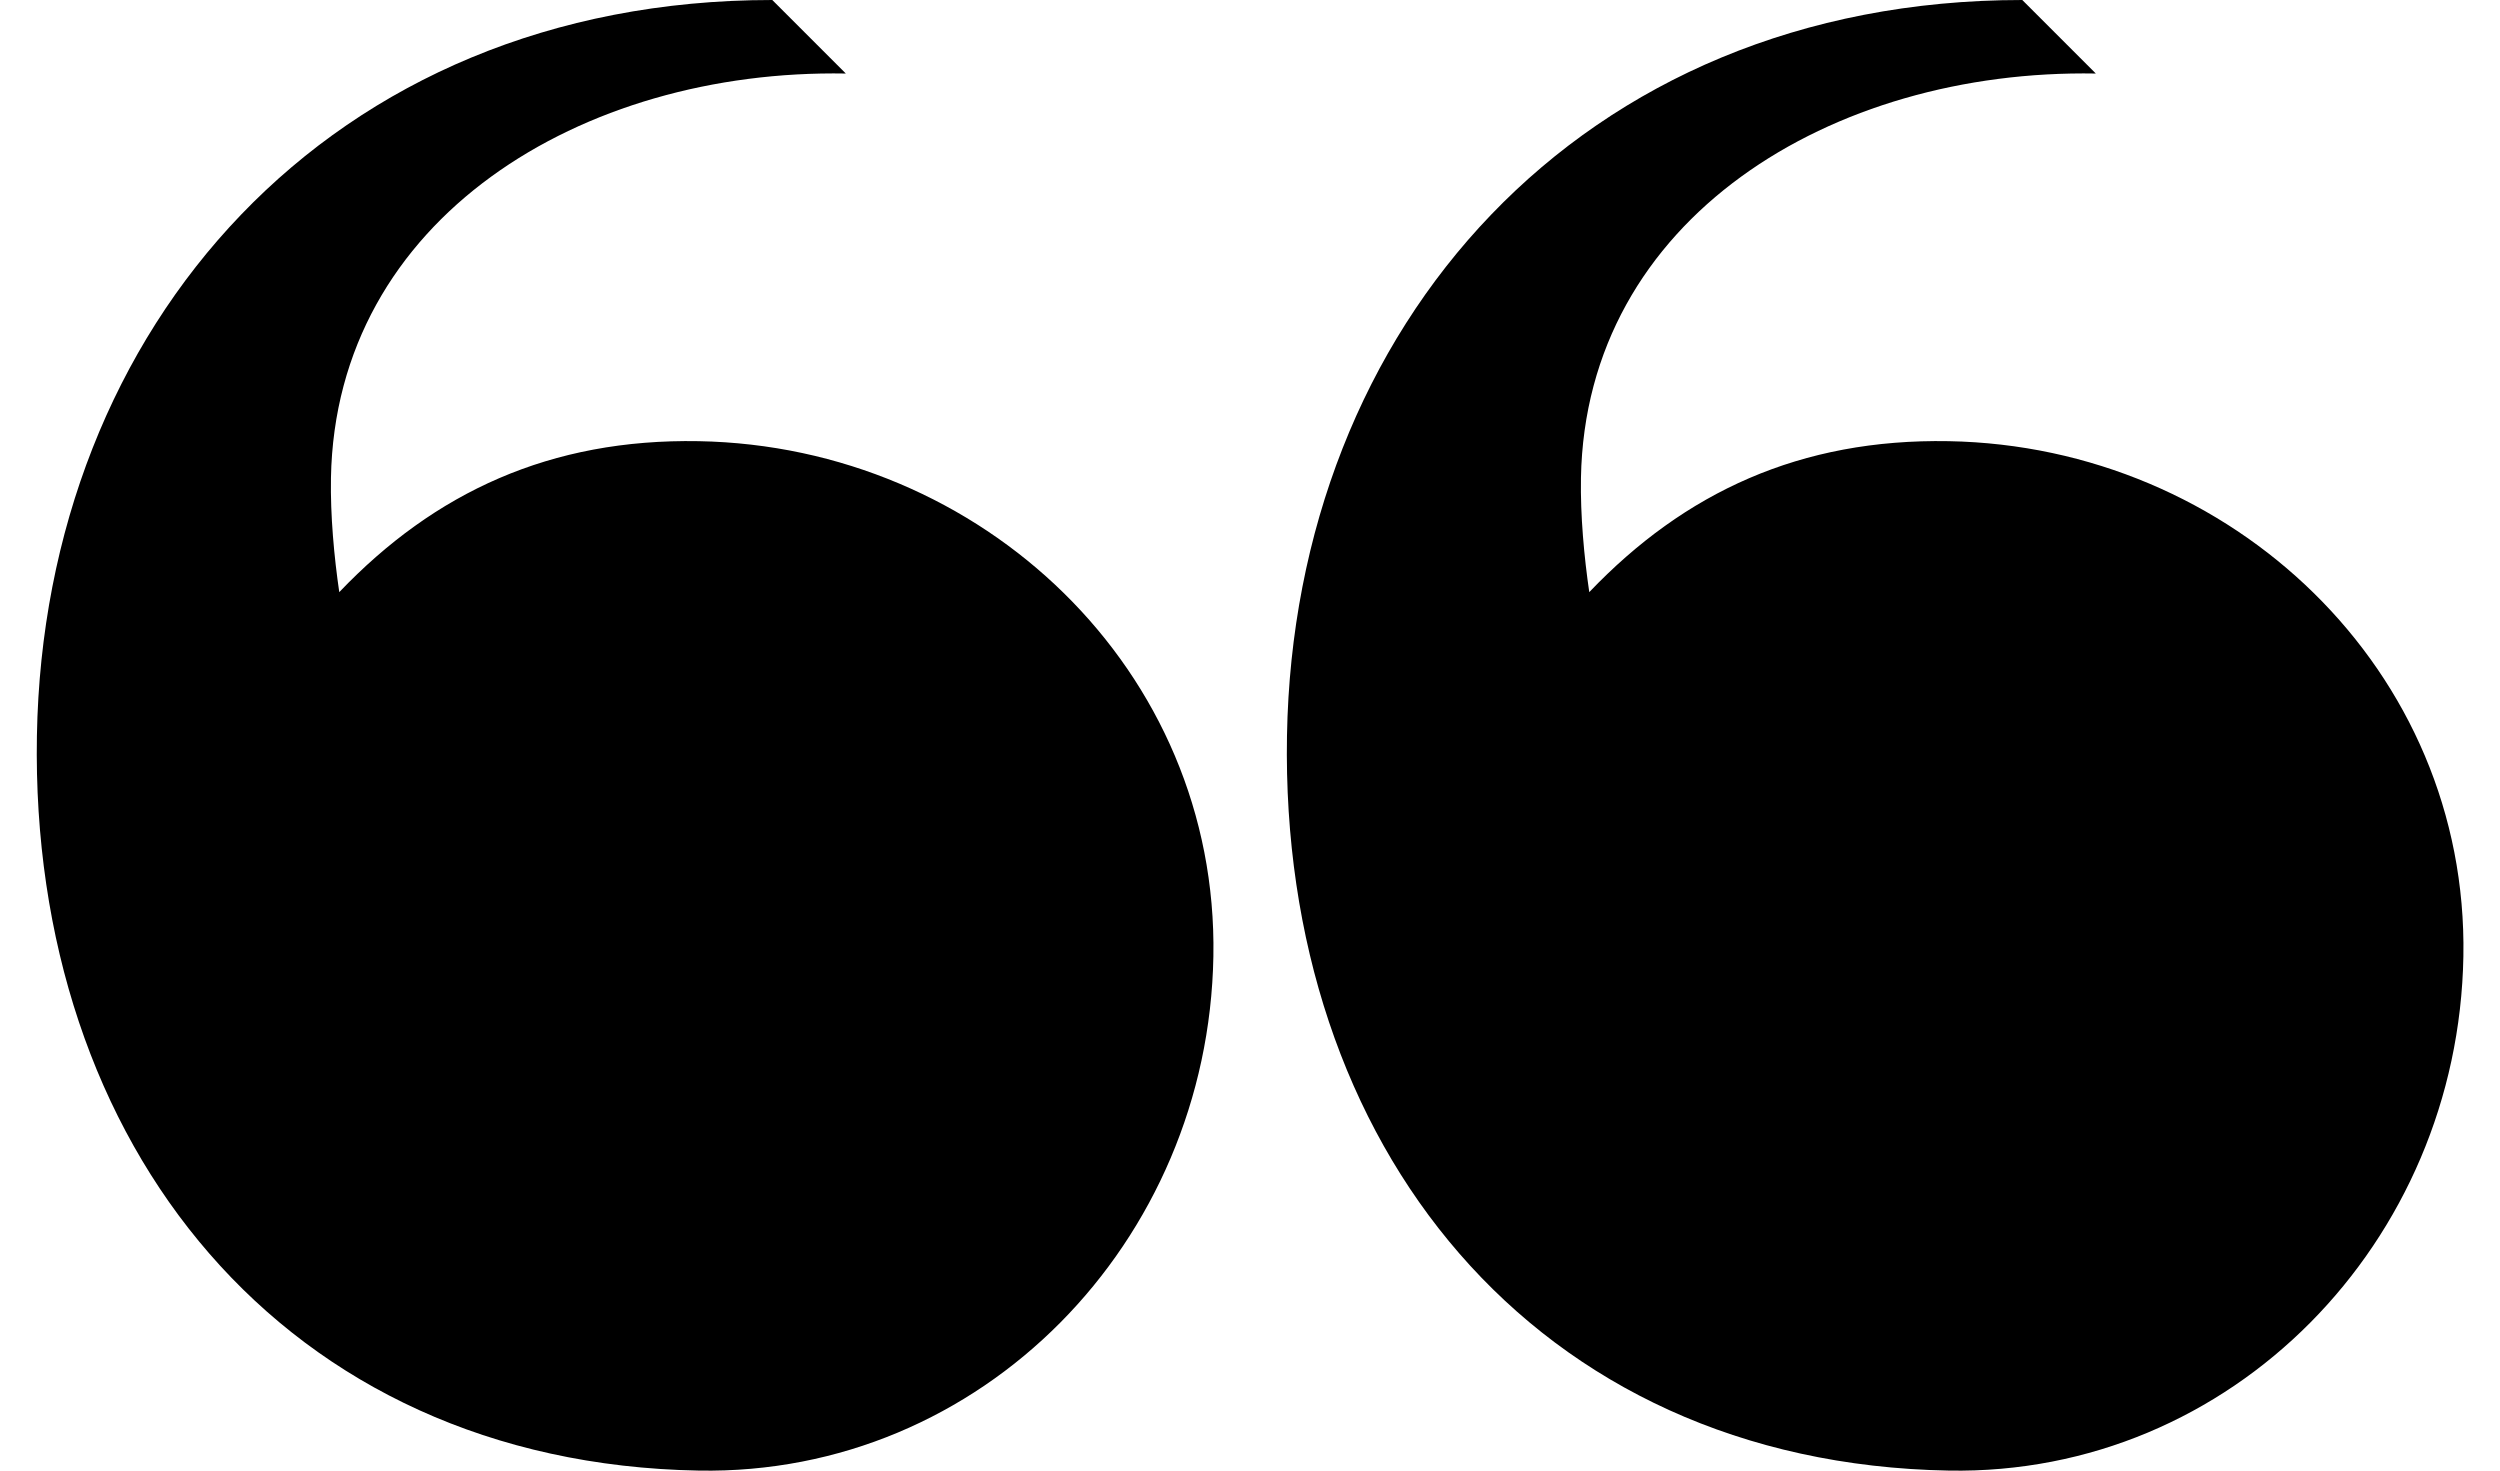
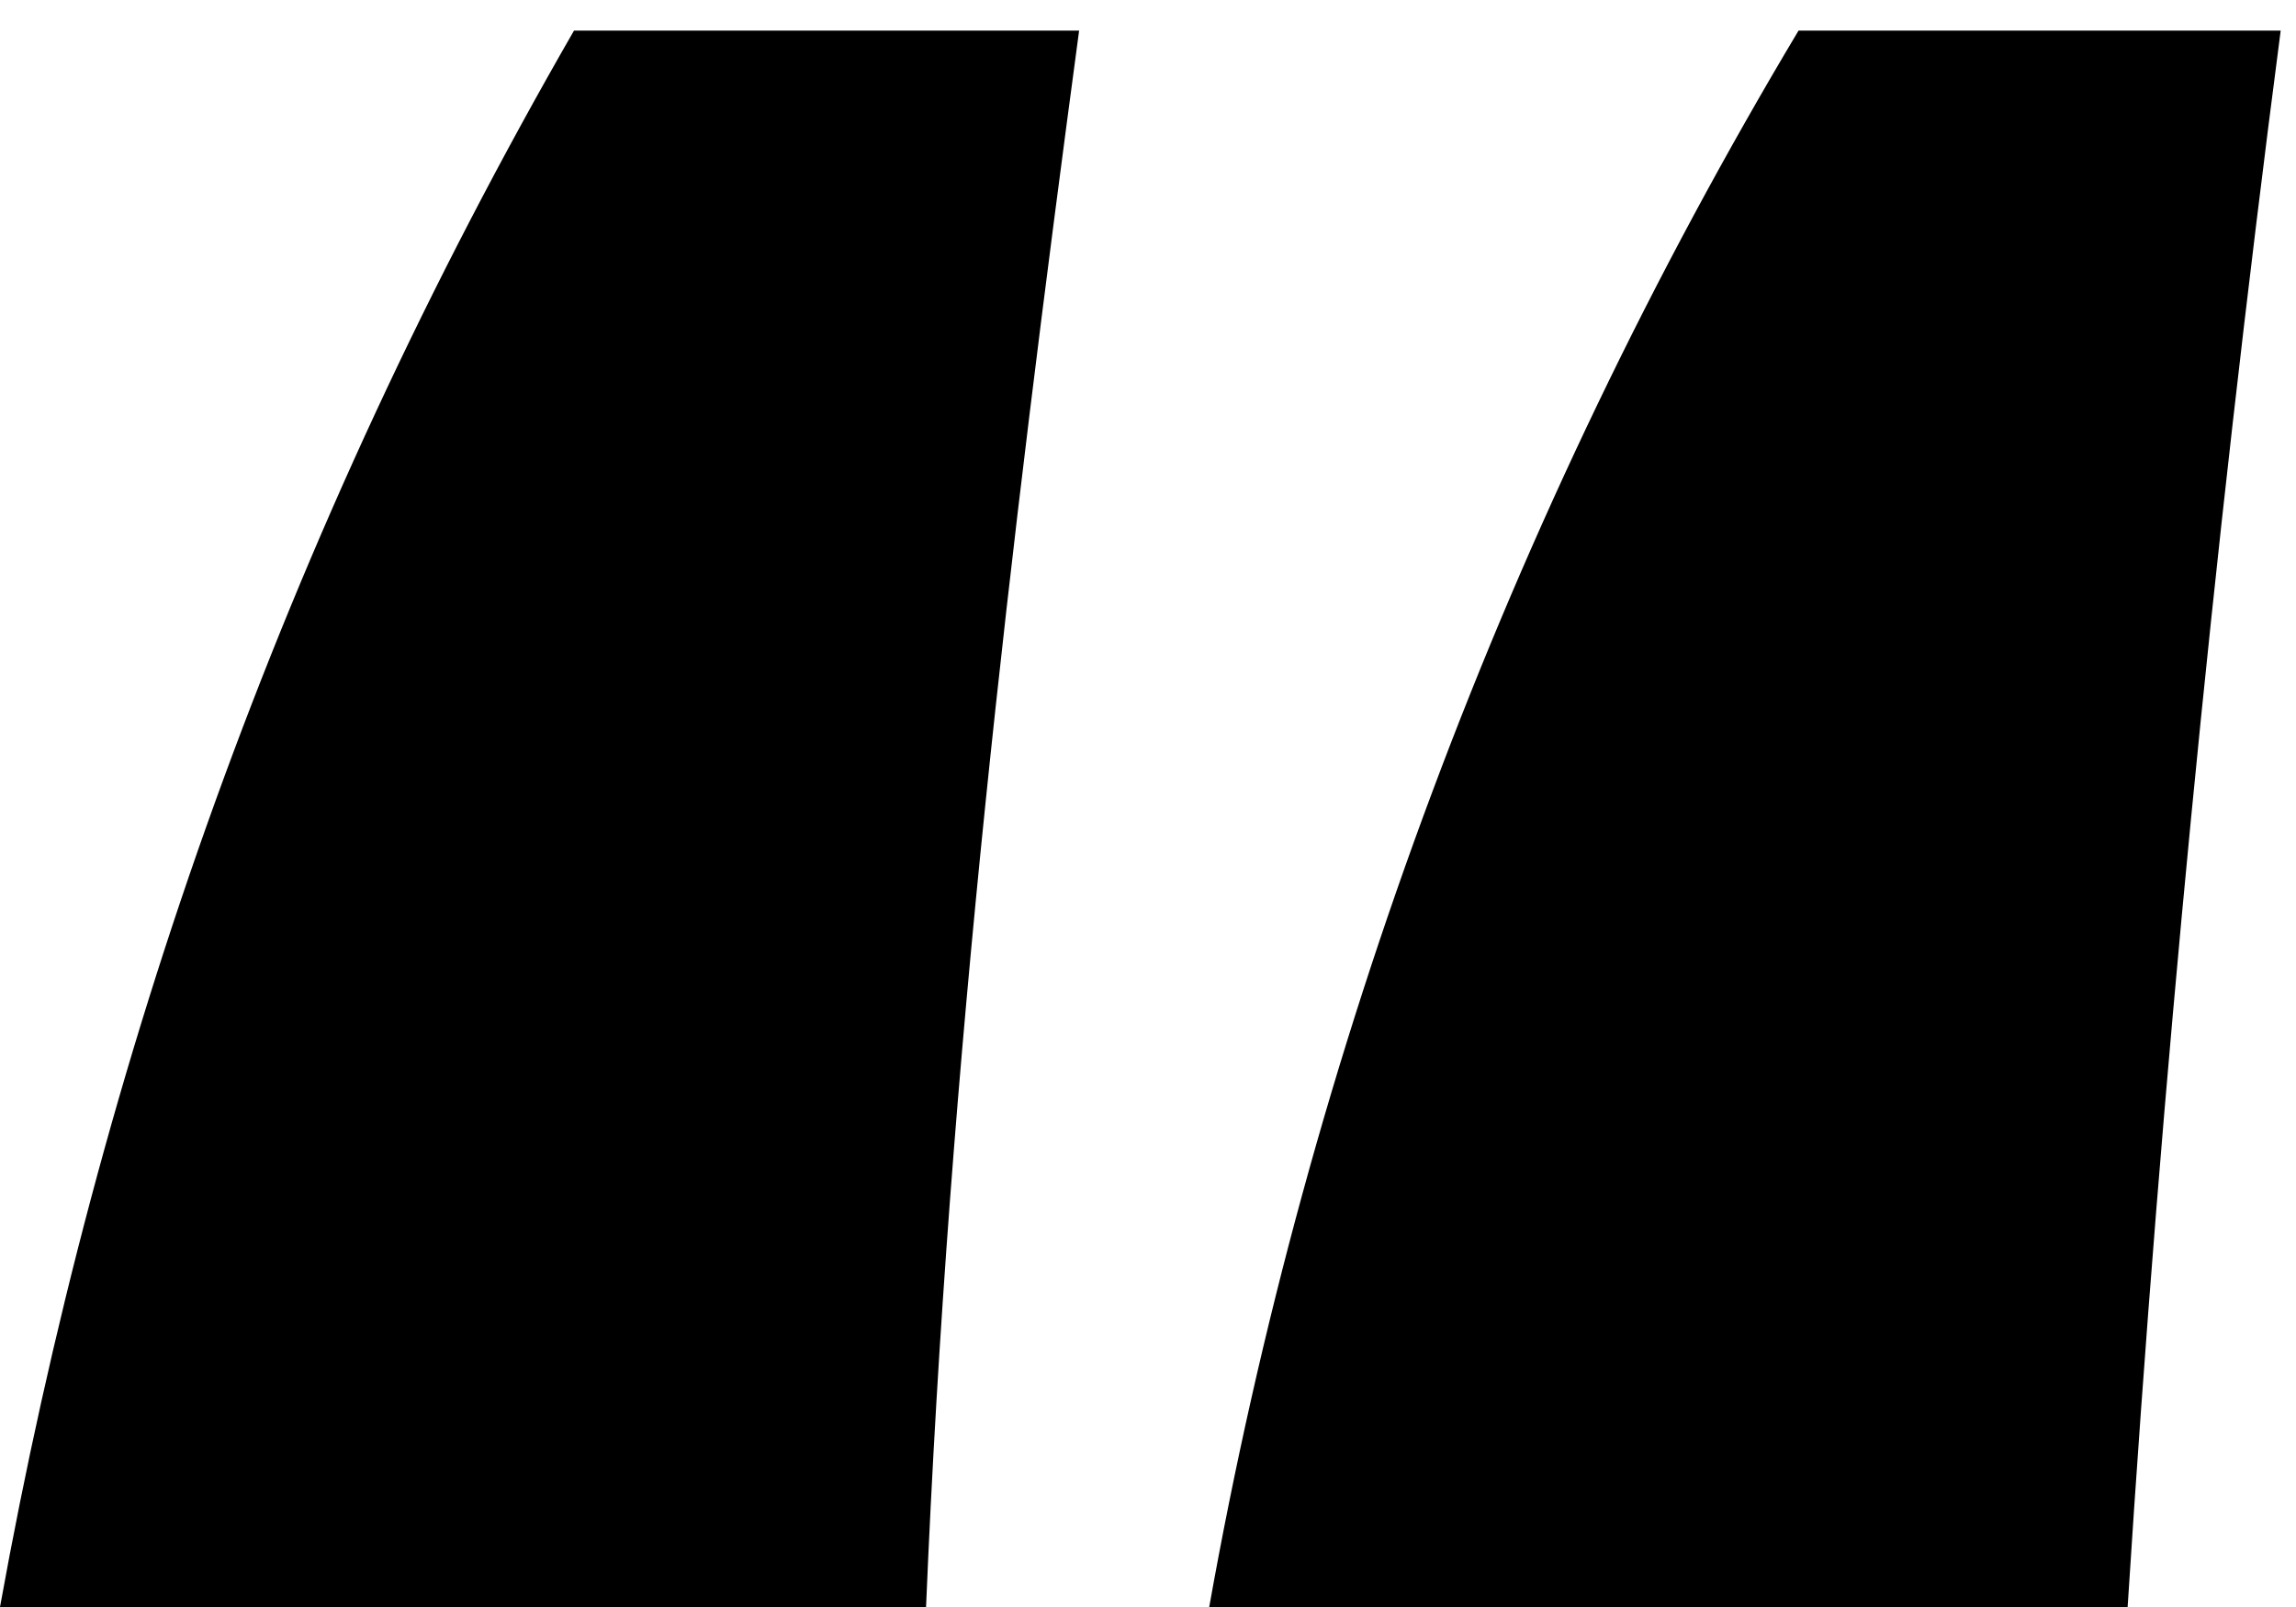
- <svg width="17" height="10" viewBox="0 0 33 20">
-   <path d="M9.002 20c3.85.068 6.932-3.104 7-6.994.068-3.892-3.15-6.937-7-7.006-2.016-.036-3.59.694-4.888 2.053-.07-.48-.122-1.04-.113-1.553C4.064 2.97 7.414.937 11.003 1l-1-1C3.98 0 .098 4.447.002 10.006c-.097 5.557 3.35 9.892 9 9.994zM26.002 20c3.85.068 6.932-3.104 7-6.994.068-3.892-3.15-6.937-7-7.006-2.016-.036-3.59.694-4.888 2.053-.07-.48-.122-1.04-.113-1.553.063-3.53 3.413-5.563 7.002-5.5l-1-1c-6.022 0-9.904 4.447-10 10.006-.097 5.557 3.35 9.892 9 9.994z" />
+ <svg xmlns="http://www.w3.org/2000/svg" width="30" height="21" viewBox="0 0 30 21">
+   <path d="M29.8.4a313 313 0 0 0-2 20.6h-12A61 61 0 0 1 23.5.4h6.4zM14.1.4c-.9 6.7-1.7 13.4-2 20.6H0C1.3 13.8 3.7 7 7.5.4h6.6z" />
</svg>
